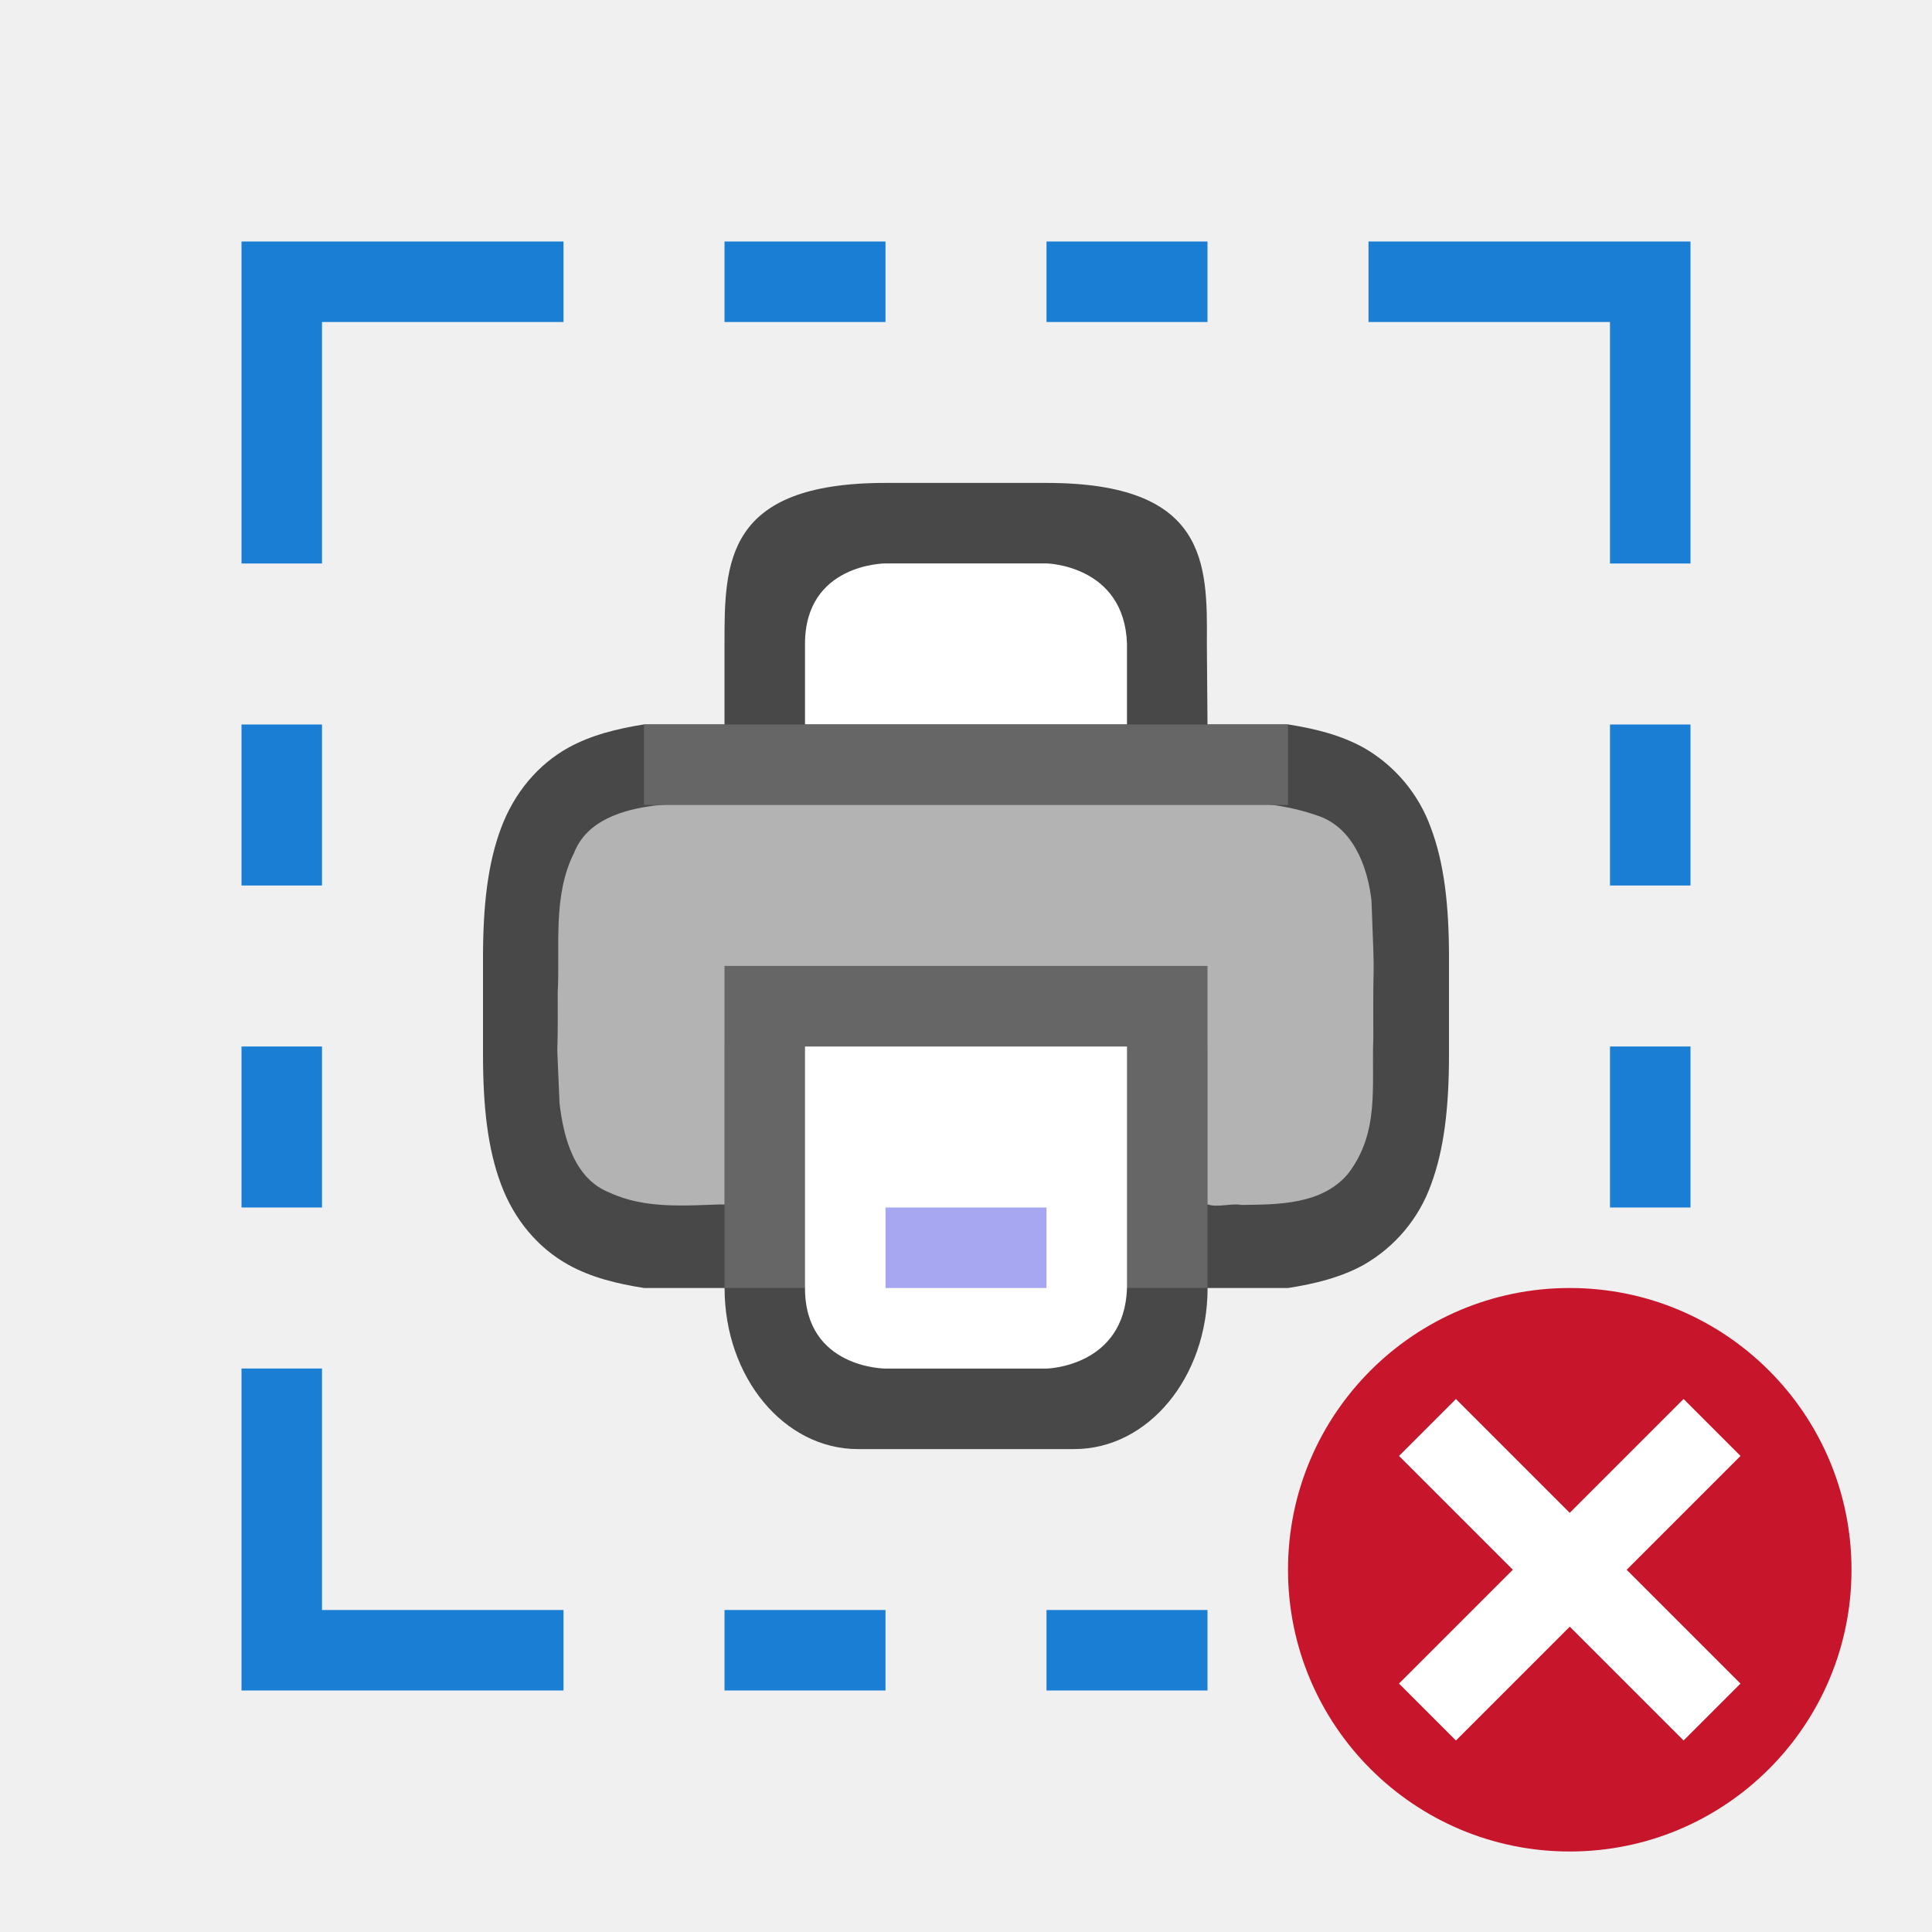
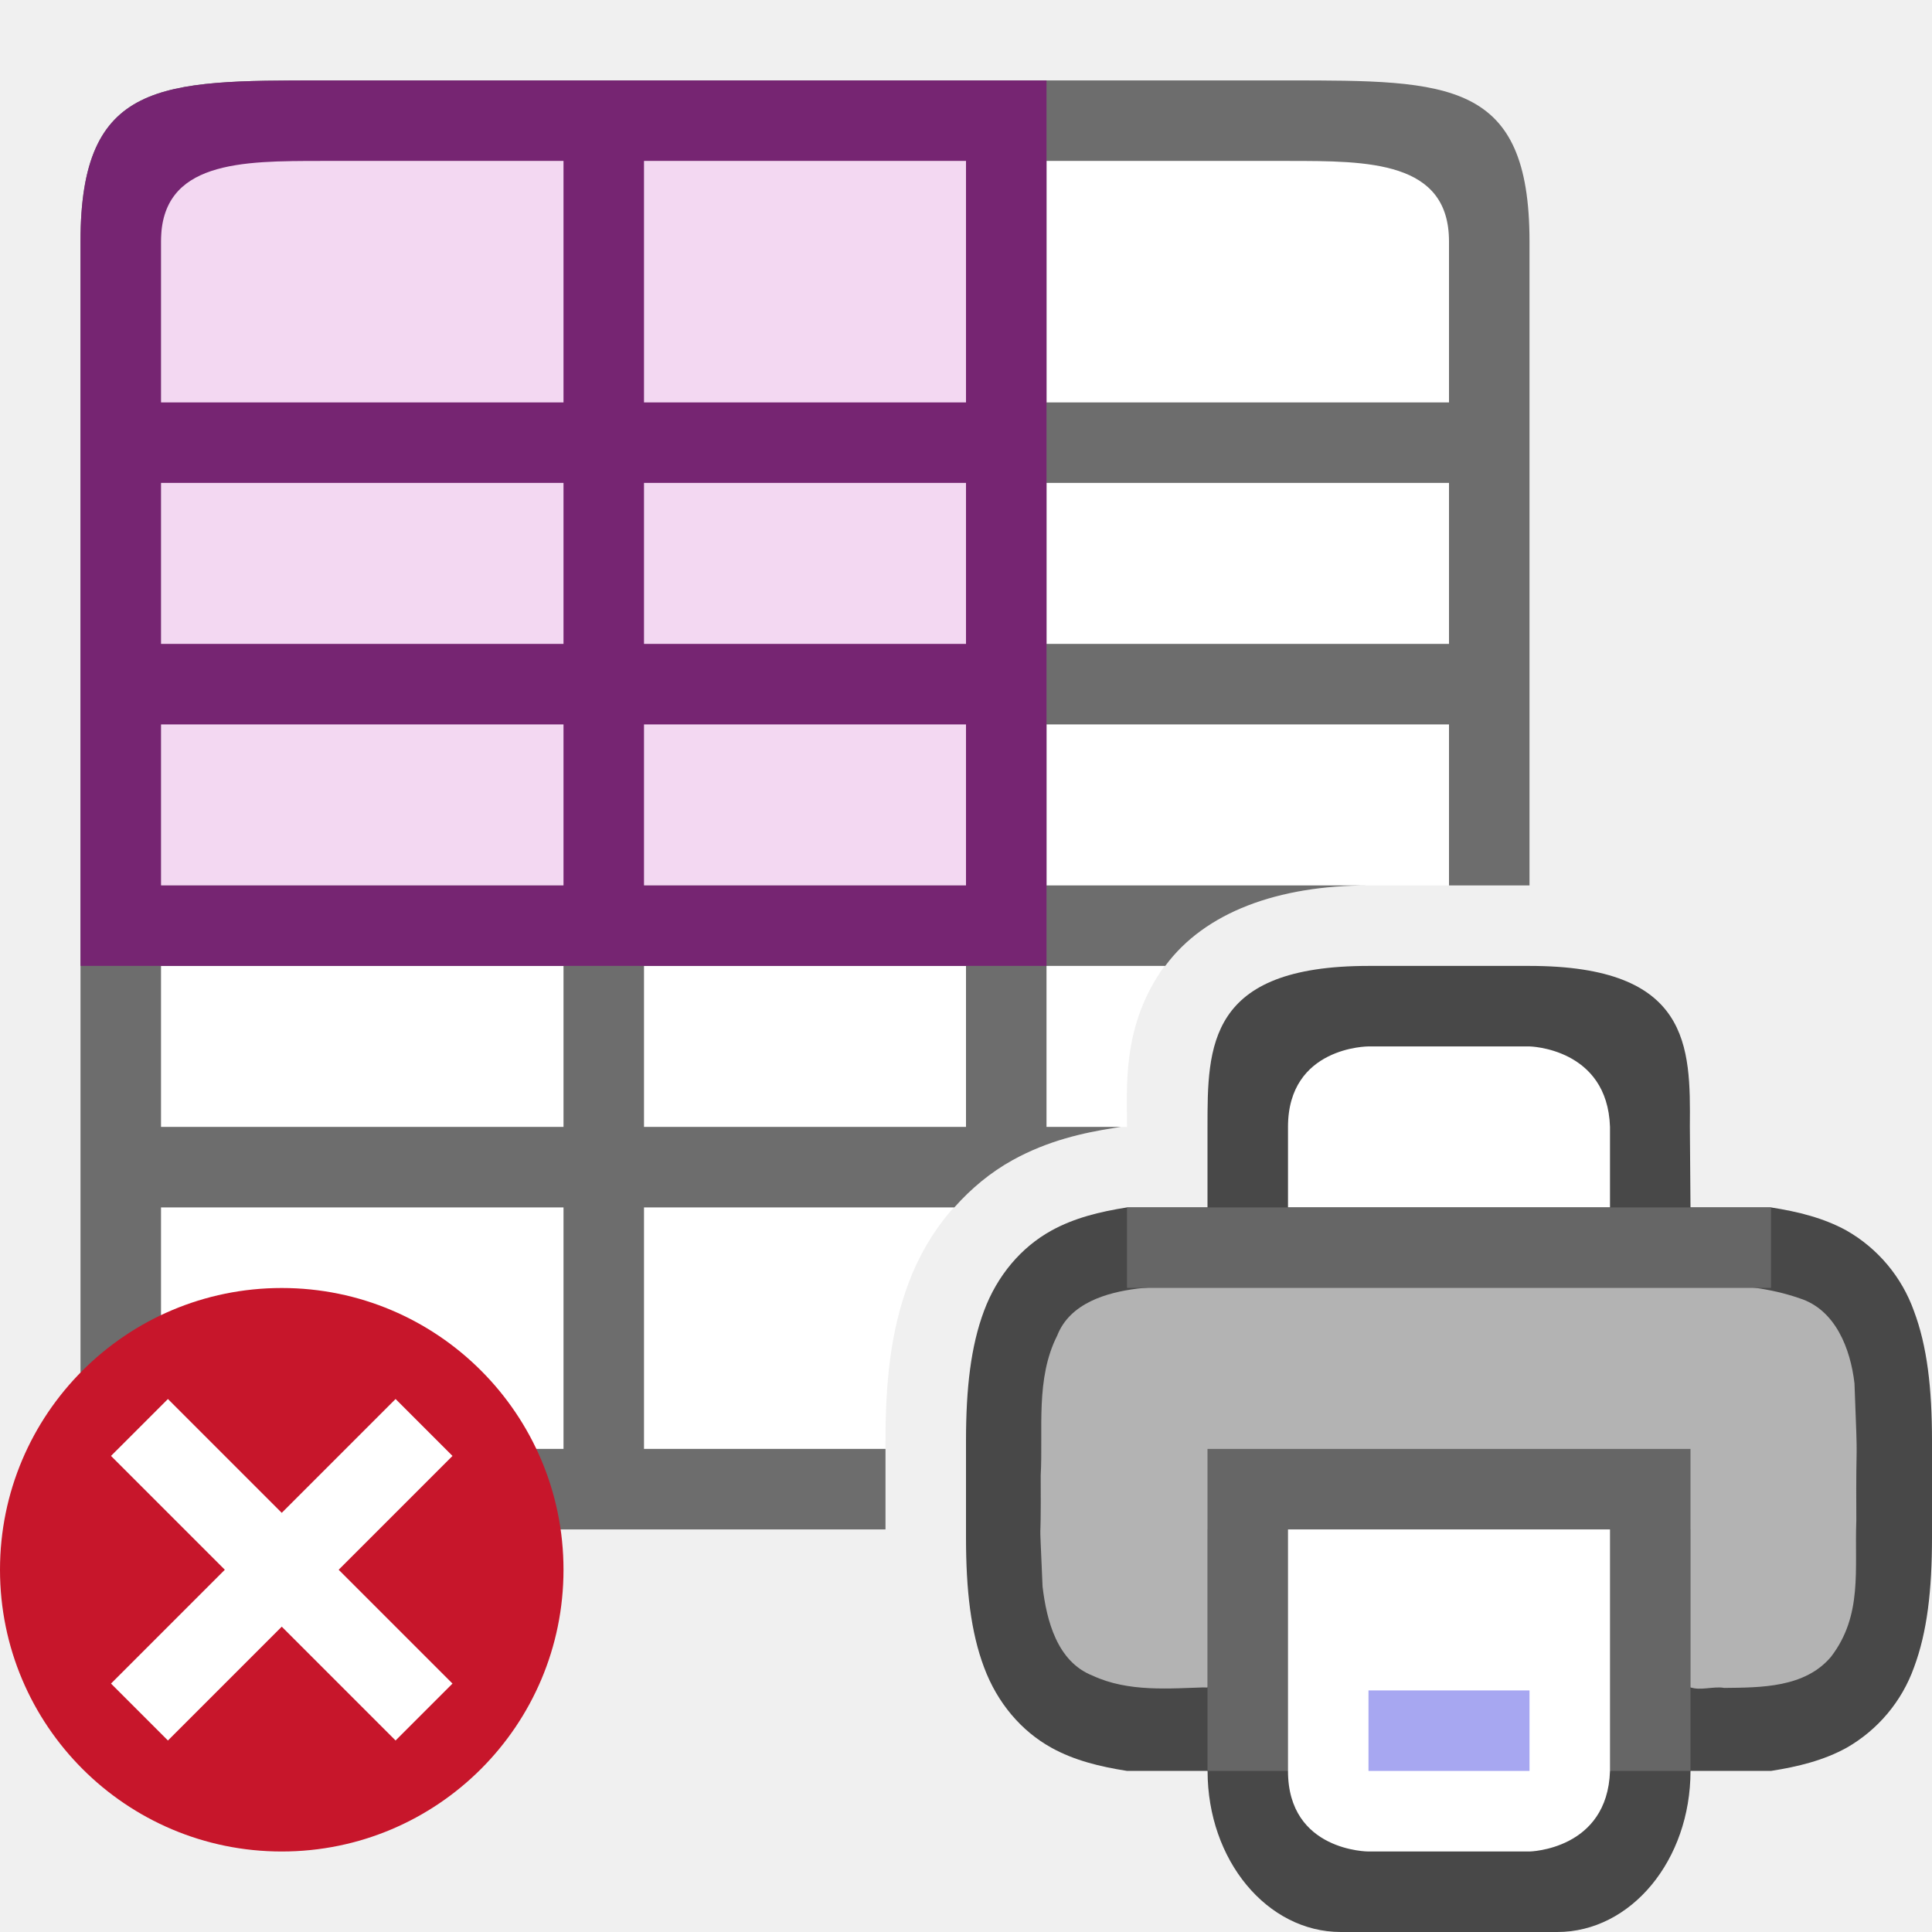
<svg xmlns="http://www.w3.org/2000/svg" xmlns:ns1="http://www.openswatchbook.org/uri/2009/osb" height="24" id="svg7384" version="1.1" width="24">
  <defs id="defs7386">
    <linearGradient id="linearGradient5606" ns1:paint="solid">
      <stop id="stop5608" offset="0" style="stop-color:#000000;stop-opacity:1;" />
    </linearGradient>
    <linearGradient id="linearGradient4526" ns1:paint="solid">
      <stop id="stop4528" offset="0" style="stop-color:#ffffff;stop-opacity:1;" />
    </linearGradient>
    <linearGradient id="linearGradient3600-4" ns1:paint="gradient">
      <stop id="stop3602-7" offset="0" style="stop-color:#f4f4f4;stop-opacity:1" />
      <stop id="stop3604-6" offset="1" style="stop-color:#dbdbdb;stop-opacity:1" />
    </linearGradient>
  </defs>
-   <path style="color:#000000;font-weight:400;line-height:normal;font-family:sans-serif;font-variant-ligatures:normal;font-variant-position:normal;font-variant-caps:normal;font-variant-numeric:normal;font-variant-alternates:normal;font-feature-settings:normal;text-indent:0;text-align:start;text-decoration:none;text-decoration-line:none;text-decoration-style:solid;text-decoration-color:#000000;text-transform:none;text-orientation:mixed;white-space:normal;shape-padding:0;overflow:visible;opacity:0.7;isolation:auto;mix-blend-mode:normal;fill:#000000;fill-opacity:1;marker:none" d="m 11,5.999 c -2,0 -2,1 -2,2 v 1 L 8,8.999 C 7.662,9.053 7.345,9.131 7.062,9.287 6.686,9.495 6.389,9.846 6.225,10.285 6.06,10.723 6,11.244 6,11.902 v 0.098 1 0.098 c 0,0.658 0.06,1.179 0.225,1.617 0.164,0.439 0.461,0.79 0.838,0.998 0.282,0.156 0.6,0.234 0.938,0.287 h 1 v 9.97e-4 c 0,1.108 0.739,2 1.656,2 h 2.688 c 0.918,0 1.656,-0.892 1.656,-2 v -9.97e-4 h 1 c 0.338,-0.053 0.654,-0.131 0.938,-0.287 0.389,-0.222 0.687,-0.576 0.838,-0.998 C 17.94,14.276 18,13.754 18,13.097 v -0.098 -1 -0.098 c 0,-0.657 -0.06,-1.179 -0.225,-1.617 C 17.624,9.863 17.327,9.509 16.938,9.287 16.654,9.131 16.338,9.052 16,8.999 l -1,3e-6 -0.008,-1.008 C 15,6.999 15,5.999 13,5.999 Z m -2,4.039 v 2.961 h 6 v -2.961 c 0.666,0.032 1.204,0.085 1.453,0.223 0.184,0.1 0.29,0.213 0.387,0.473 0.097,0.26 0.16,0.674 0.16,1.266 v 1 c 0,0.592 -0.063,1.006 -0.16,1.266 -0.097,0.26 -0.203,0.373 -0.387,0.473 C 16.204,14.875 15.666,14.928 15,14.96 V 12 H 9 V 14.96 C 8.333,14.928 7.794,14.875 7.545,14.738 7.362,14.637 7.258,14.525 7.16,14.265 7.063,14.005 7,13.591 7,13 v -1 c 0,-0.592 0.063,-1.006 0.16,-1.266 0.098,-0.26 0.202,-0.372 0.385,-0.473 C 7.794,10.124 8.333,10.071 9,10.039 Z" id="path2013-2-4" />
-   <path style="opacity:1;vector-effect:none;fill:#b3b3b3;fill-opacity:1;stroke:none;stroke-width:0.062;stroke-linecap:round;stroke-linejoin:round;stroke-miterlimit:4;stroke-dasharray:none;stroke-dashoffset:0;stroke-opacity:1" d="m 11.205,9.929 c -1.024,0.017 -2.053,-0.031 -3.072,0.078 -0.39,0.049 -0.842,0.181 -1,0.584 -0.271,0.536 -0.174,1.16 -0.205,1.738 0.006,1.166 -0.026,0.213 0.023,1.379 0.05,0.423 0.181,0.934 0.621,1.107 0.446,0.208 0.954,0.159 1.428,0.145 v -1.961 h 6 v 1.961 c 0.118,0.046 0.292,-0.016 0.418,0.008 0.459,-0.005 1.001,-0.002 1.326,-0.385 0.398,-0.517 0.292,-1.087 0.316,-1.695 -0.007,-1.234 0.025,-0.47 -0.023,-1.703 C 16.988,10.759 16.804,10.269 16.355,10.128 15.625,9.874 14.836,9.979 14.078,9.945 11.787,9.934 13.496,9.93 11.205,9.929 Z" id="path4490" />
-   <rect style="opacity:1;vector-effect:none;fill:#666666;fill-opacity:1;stroke:none;stroke-width:4;stroke-linecap:butt;stroke-linejoin:round;stroke-miterlimit:4;stroke-dasharray:none;stroke-dashoffset:0;stroke-opacity:1" id="rect2016" width="6" height="4" x="9" y="11.999" />
-   <path style="opacity:1;vector-effect:none;fill:#ffffff;fill-opacity:1;stroke:none;stroke-width:4;stroke-linecap:butt;stroke-linejoin:round;stroke-miterlimit:4;stroke-dasharray:none;stroke-dashoffset:0;stroke-opacity:1" d="m 10,13 h 4 v 3.001 c -0.032,0.981 -1,1 -1,1 h -2 c 0,0 -1,0 -1,-1 z" id="rect4622" />
-   <path style="color:#000000;font-weight:400;line-height:normal;font-family:sans-serif;font-variant-ligatures:normal;font-variant-position:normal;font-variant-caps:normal;font-variant-numeric:normal;font-variant-alternates:normal;font-feature-settings:normal;text-indent:0;text-align:start;text-decoration:none;text-decoration-line:none;text-decoration-style:solid;text-decoration-color:#000000;text-transform:none;text-orientation:mixed;white-space:normal;shape-padding:0;overflow:visible;isolation:auto;mix-blend-mode:normal;fill:#a7a7f1;fill-opacity:1;marker:none" d="m 11,15 v 1 h 2 v -1 z" id="path2005" />
-   <path style="opacity:1;vector-effect:none;fill:#ffffff;fill-opacity:1;stroke:none;stroke-width:4;stroke-linecap:butt;stroke-linejoin:round;stroke-miterlimit:4;stroke-dasharray:none;stroke-dashoffset:0;stroke-opacity:1" d="m 10,7.999 v 1 h 4 v -1 0 c -0.032,-0.981 -1,-1 -1,-1 h -2 c 0,-2e-6 -1,-2e-6 -1,1 z" id="rect4622-3" />
-   <rect style="opacity:1;vector-effect:none;fill:#666666;fill-opacity:1;stroke:none;stroke-width:2;stroke-linecap:round;stroke-linejoin:round;stroke-miterlimit:4;stroke-dasharray:none;stroke-dashoffset:0;stroke-opacity:1" id="rect2525" width="8" height="1" x="8" y="9" />
-   <g id="g907" style="fill:#1a7fd4;fill-opacity:1" transform="translate(4,4)">
-     <path style="fill:#1a7fd4;fill-opacity:1;stroke:none;stroke-width:1px;stroke-linecap:butt;stroke-linejoin:miter;stroke-opacity:1" d="M 0,3 V 0 h 3 v -1 h -4 v 4 z" id="path842" />
-     <path style="fill:#1a7fd4;fill-opacity:1;stroke:none;stroke-width:1px;stroke-linecap:butt;stroke-linejoin:miter;stroke-opacity:1" d="m 0,13 v 3 h 3 v 1 h -4 v -4 z" id="path846" />
-     <rect style="opacity:1;fill:#1a7fd4;fill-opacity:1;stroke:none;stroke-width:0.816;stroke-miterlimit:4;stroke-dasharray:none;stroke-dashoffset:0;stroke-opacity:1" id="rect848" width="1" height="2" x="-1" y="5" />
-     <rect y="9" x="-1" height="2" width="1" id="rect850" style="opacity:1;fill:#1a7fd4;fill-opacity:1;stroke:none;stroke-width:0.816;stroke-miterlimit:4;stroke-dasharray:none;stroke-dashoffset:0;stroke-opacity:1" />
-     <g transform="matrix(0,1,1,0,0,0)" id="g874" style="fill:#1a7fd4;fill-opacity:1">
-       <rect style="opacity:1;fill:#1a7fd4;fill-opacity:1;stroke:none;stroke-width:0.816;stroke-miterlimit:4;stroke-dasharray:none;stroke-dashoffset:0;stroke-opacity:1" id="rect868" width="1" height="2" x="-1" y="5" />
-       <rect y="9" x="-1" height="2" width="1" id="rect870" style="opacity:1;fill:#1a7fd4;fill-opacity:1;stroke:none;stroke-width:0.816;stroke-miterlimit:4;stroke-dasharray:none;stroke-dashoffset:0;stroke-opacity:1" />
-     </g>
-     <g id="g880" transform="matrix(0,1,1,0,0,15)" style="fill:#1a7fd4;fill-opacity:1">
-       <rect y="5" x="1" height="2" width="1" id="rect876" style="opacity:1;fill:#1a7fd4;fill-opacity:1;stroke:none;stroke-width:0.816;stroke-miterlimit:4;stroke-dasharray:none;stroke-dashoffset:0;stroke-opacity:1" />
-       <rect style="opacity:1;fill:#1a7fd4;fill-opacity:1;stroke:none;stroke-width:0.816;stroke-miterlimit:4;stroke-dasharray:none;stroke-dashoffset:0;stroke-opacity:1" id="rect878" width="1" height="2" x="1" y="9" />
-     </g>
-     <g transform="matrix(-1,0,0,1,16,0)" id="g866" style="fill:#1a7fd4;fill-opacity:1">
-       <path id="path858" d="M 0,3 V 0 h 3 v -1 h -4 v 4 z" style="fill:#1a7fd4;fill-opacity:1;stroke:none;stroke-width:1px;stroke-linecap:butt;stroke-linejoin:miter;stroke-opacity:1" />
-       <path id="path860" d="m 0,13 v 3 h 3 v 1 h -4 v -4 z" style="fill:#1a7fd4;fill-opacity:1;stroke:none;stroke-width:1px;stroke-linecap:butt;stroke-linejoin:miter;stroke-opacity:1" />
-       <rect y="5" x="-1" height="2" width="1" id="rect862" style="opacity:1;fill:#1a7fd4;fill-opacity:1;stroke:none;stroke-width:0.816;stroke-miterlimit:4;stroke-dasharray:none;stroke-dashoffset:0;stroke-opacity:1" />
-       <rect style="opacity:1;fill:#1a7fd4;fill-opacity:1;stroke:none;stroke-width:0.816;stroke-miterlimit:4;stroke-dasharray:none;stroke-dashoffset:0;stroke-opacity:1" id="rect864" width="1" height="2" x="-1" y="9" />
-     </g>
-   </g>
+   <path id="rect827" style="opacity:1;fill:#ffffff;fill-opacity:1;stroke:none;stroke-width:2;stroke-linecap:round;stroke-linejoin:round;stroke-miterlimit:4;stroke-dasharray:none;stroke-opacity:1" d="m 2,1.999 v 16 h 9 v -0.098 c 0,-0.718 0.06,-1.36 0.289,-1.969 0.242,-0.645 0.693,-1.191 1.291,-1.521 0.436,-0.241 0.874,-0.339 1.266,-0.4 l 0.076,-0.012 H 14 C 14,13.499 13.94,12.786 14.418,12.069 14.896,11.353 15.833,10.999 17,10.999 h 1 v -9 z" />
+   <path id="path2" style="opacity:1;fill:#6d6d6d;fill-opacity:1" d="m 4,0.999 c -2,0 -3,0 -3,2 v 14 c 0,2 1,2 3,2 h 7 v -1 H 8 v -3 h 3.855 c 0.207,-0.233 0.448,-0.435 0.725,-0.588 0.436,-0.241 0.874,-0.339 1.266,-0.4 l 0.076,-0.012 H 13 v -2 h 1.475 c 0.492,-0.667 1.4,-1 2.525,-1 h -4 v -2 h 5 v 2 h 1 v -8 c 0,-2 -1,-2 -3,-2 z m 0,1 h 3 v 1 2 H 6 2 v -2 c 0,-1 1,-1 2,-1 z m 4,0 h 4 v 1 2 H 8 v -2 z m 5,0 h 3 c 1,0 2,0 2,1 v 2 h -4 -1 v -2 z m -11,4 h 4 1 v 2 H 2 Z m 6,0 h 4 v 2 H 8 Z m 5,0 h 5 v 2 h -5 z m -11,3 h 5 v 2 H 2 Z m 6,0 h 4 v 2 H 8 Z m -6,3 h 5 v 2 H 6 2 Z m 6,0 h 4 v 2 H 8 Z m -6,3 h 4 1 v 2.1 0.9 H 4 c -1,0 -2,0 -2,-1 z" />
+   <path style="color:#000000;font-weight:400;line-height:normal;font-family:sans-serif;font-variant-ligatures:normal;font-variant-position:normal;font-variant-caps:normal;font-variant-numeric:normal;font-variant-alternates:normal;font-feature-settings:normal;text-indent:0;text-align:start;text-decoration:none;text-decoration-line:none;text-decoration-style:solid;text-decoration-color:#000000;text-transform:none;text-orientation:mixed;white-space:normal;shape-padding:0;overflow:visible;opacity:0.7;isolation:auto;mix-blend-mode:normal;fill:#000000;fill-opacity:1;marker:none" d="m 17,11.999 c -2,0 -2,1 -2,2 v 1 l -1,10e-7 c -0.338,0.053 -0.655,0.131 -0.938,0.287 -0.377,0.208 -0.674,0.559 -0.838,0.998 C 12.06,16.722 12,17.243 12,17.901 v 0.098 1 0.098 c 0,0.658 0.06,1.179 0.225,1.617 0.164,0.439 0.461,0.79 0.838,0.998 0.282,0.156 0.6,0.234 0.938,0.287 h 1 V 22 c 0,1.108 0.739,2 1.656,2 h 2.688 C 20.261,24 21,23.108 21,22 v -9.97e-4 h 1 c 0.338,-0.053 0.654,-0.131 0.938,-0.287 0.389,-0.222 0.687,-0.576 0.838,-0.998 C 23.94,20.276 24,19.754 24,19.097 v -0.098 -1 -0.098 c 0,-0.657 -0.06,-1.179 -0.225,-1.617 C 23.624,15.862 23.327,15.508 22.938,15.286 22.654,15.13 22.338,15.052 22,14.999 l -1,3e-6 -0.008,-1.008 C 21,12.999 21,11.999 19,11.999 Z m -2,4.039 v 2.961 h 6 v -2.961 c 0.666,0.032 1.204,0.085 1.453,0.223 0.184,0.1 0.29,0.213 0.387,0.473 0.097,0.26 0.16,0.674 0.16,1.266 v 1 c 0,0.592 -0.063,1.006 -0.16,1.266 -0.097,0.26 -0.203,0.373 -0.387,0.473 C 22.204,20.875 21.666,20.928 21,20.96 v -2.961 h -6 v 2.961 c -0.667,-0.032 -1.206,-0.085 -1.455,-0.223 -0.183,-0.101 -0.287,-0.213 -0.385,-0.473 C 13.063,20.005 13,19.591 13,18.999 v -1 c 0,-0.592 0.063,-1.006 0.16,-1.266 0.098,-0.26 0.202,-0.372 0.385,-0.473 C 13.794,16.123 14.333,16.07 15,16.038 Z" id="path2013-2-4" />
+   <path style="opacity:1;vector-effect:none;fill:#b3b3b3;fill-opacity:1;stroke:none;stroke-width:0.062;stroke-linecap:round;stroke-linejoin:round;stroke-miterlimit:4;stroke-dasharray:none;stroke-dashoffset:0;stroke-opacity:1" d="m 17.205,15.929 c -1.024,0.017 -2.053,-0.031 -3.072,0.078 -0.39,0.049 -0.842,0.181 -1,0.584 -0.271,0.536 -0.174,1.16 -0.205,1.738 0.006,1.166 -0.026,0.213 0.023,1.379 0.05,0.423 0.181,0.934 0.621,1.107 0.446,0.208 0.954,0.159 1.428,0.145 v -1.961 h 6 v 1.961 c 0.118,0.046 0.292,-0.016 0.418,0.008 0.459,-0.005 1.001,-0.002 1.326,-0.385 0.398,-0.517 0.292,-1.087 0.316,-1.695 -0.007,-1.234 0.025,-0.47 -0.023,-1.703 -0.049,-0.426 -0.234,-0.916 -0.682,-1.057 -0.731,-0.255 -1.519,-0.149 -2.277,-0.184 -2.291,-0.011 -0.582,-0.015 -2.873,-0.016 z" id="path4490" />
+   <rect style="opacity:1;vector-effect:none;fill:#666666;fill-opacity:1;stroke:none;stroke-width:4;stroke-linecap:butt;stroke-linejoin:round;stroke-miterlimit:4;stroke-dasharray:none;stroke-dashoffset:0;stroke-opacity:1" id="rect2016" width="6" height="4" x="15" y="17.999" />
+   <path style="opacity:1;vector-effect:none;fill:#ffffff;fill-opacity:1;stroke:none;stroke-width:4;stroke-linecap:butt;stroke-linejoin:round;stroke-miterlimit:4;stroke-dasharray:none;stroke-dashoffset:0;stroke-opacity:1" d="m 16,18.999 h 4 v 3.001 c -0.032,0.981 -1,1 -1,1 h -2 c 0,0 -1,0 -1,-1 z" id="rect4622" />
+   <path style="color:#000000;font-weight:400;line-height:normal;font-family:sans-serif;font-variant-ligatures:normal;font-variant-position:normal;font-variant-caps:normal;font-variant-numeric:normal;font-variant-alternates:normal;font-feature-settings:normal;text-indent:0;text-align:start;text-decoration:none;text-decoration-line:none;text-decoration-style:solid;text-decoration-color:#000000;text-transform:none;text-orientation:mixed;white-space:normal;shape-padding:0;overflow:visible;isolation:auto;mix-blend-mode:normal;fill:#a7a7f1;fill-opacity:1;marker:none" d="m 17,20.999 v 1 h 2 v -1 z" id="path2005" />
+   <path style="opacity:1;vector-effect:none;fill:#ffffff;fill-opacity:1;stroke:none;stroke-width:4;stroke-linecap:butt;stroke-linejoin:round;stroke-miterlimit:4;stroke-dasharray:none;stroke-dashoffset:0;stroke-opacity:1" d="m 16,13.999 v 1 h 4 v -1 0 c -0.032,-0.981 -1,-1 -1,-1 h -2 c 0,-2e-6 -1,-2e-6 -1,1 z" id="rect4622-3" />
+   <rect style="opacity:1;vector-effect:none;fill:#666666;fill-opacity:1;stroke:none;stroke-width:2;stroke-linecap:round;stroke-linejoin:round;stroke-miterlimit:4;stroke-dasharray:none;stroke-dashoffset:0;stroke-opacity:1" id="rect2525" width="8" height="1" x="14" y="14.999" />
+   <rect style="fill:#f3d8f2;fill-opacity:1;fill-rule:evenodd;stroke-width:2;stroke-linecap:round;stroke-linejoin:round" id="rect871" width="10" height="9" x="2" y="1.999" />
+   <path id="path861" style="opacity:1;fill:#762572;fill-opacity:1" d="m 4,0.999 c -2,0 -3,0 -3,2 v 9 h 1 5 1 4 1 v -1 -2 -1 -2 -1 -3 -1 z m 0,1 h 3 v 1 2 H 6 2 v -2 c 0,-1 1,-1 2,-1 z m 4,0 h 4 v 1 2 H 8 v -2 z m -6,4 h 4 1 v 2 H 2 Z m 6,0 h 4 v 2 H 8 Z m -6,3 h 5 v 2 H 2 Z m 6,0 h 4 v 2 H 8 Z" />
  <g id="layer9" label="status" style="display:inline" transform="translate(-753.0002,135)" />
  <g id="layer2" style="display:inline" transform="translate(-512,-232)" />
  <g id="layer4" style="display:inline" transform="translate(-512,-232)" />
  <g id="g1812" style="display:inline" transform="translate(-512,-232)" />
  <g id="g6217" style="display:inline" transform="translate(-512,-232)" />
  <g id="layer3" style="display:inline" transform="translate(-512,-232)" />
  <g id="layer1" style="display:inline" transform="translate(-512,-232)" />
-   <circle style="opacity:1;vector-effect:none;fill:#c7162b;fill-opacity:1;stroke:none;stroke-width:3.5;stroke-linecap:butt;stroke-linejoin:round;stroke-miterlimit:4;stroke-dasharray:none;stroke-dashoffset:0;stroke-opacity:1" id="path2644" cy="19.5" cx="19.5" r="3.5" />
-   <path id="path1063" overflow="visible" font-weight="400" style="color:#000000;font-weight:400;line-height:normal;font-family:sans-serif;text-indent:0;text-align:start;text-decoration:none;text-decoration-line:none;text-decoration-style:solid;text-decoration-color:#000000;text-transform:none;white-space:normal;overflow:visible;isolation:auto;mix-blend-mode:normal;fill:#ffffff;fill-opacity:1;marker:none" d="m 20.914,17.379 -1.414,1.414 -1.414,-1.414 -0.707,0.707 1.414,1.414 -1.414,1.414 0.707,0.707 L 19.5,20.207 20.914,21.621 21.621,20.914 20.207,19.5 21.621,18.086 Z" />
+   <circle style="opacity:1;vector-effect:none;fill:#c7162b;fill-opacity:1;stroke:none;stroke-width:3.5;stroke-linecap:butt;stroke-linejoin:round;stroke-miterlimit:4;stroke-dasharray:none;stroke-dashoffset:0;stroke-opacity:1" id="path2644" cy="19.5" cx="3.5" r="3.5" />
+   <path id="path1063" overflow="visible" font-weight="400" style="color:#000000;font-weight:400;line-height:normal;font-family:sans-serif;text-indent:0;text-align:start;text-decoration:none;text-decoration-line:none;text-decoration-style:solid;text-decoration-color:#000000;text-transform:none;white-space:normal;overflow:visible;isolation:auto;mix-blend-mode:normal;fill:#ffffff;fill-opacity:1;marker:none" d="M 4.914,17.379 3.5,18.793 2.086,17.379 1.379,18.086 2.793,19.5 1.379,20.914 2.086,21.621 3.5,20.207 4.914,21.621 5.621,20.914 4.207,19.5 5.621,18.086 Z" />
</svg>
